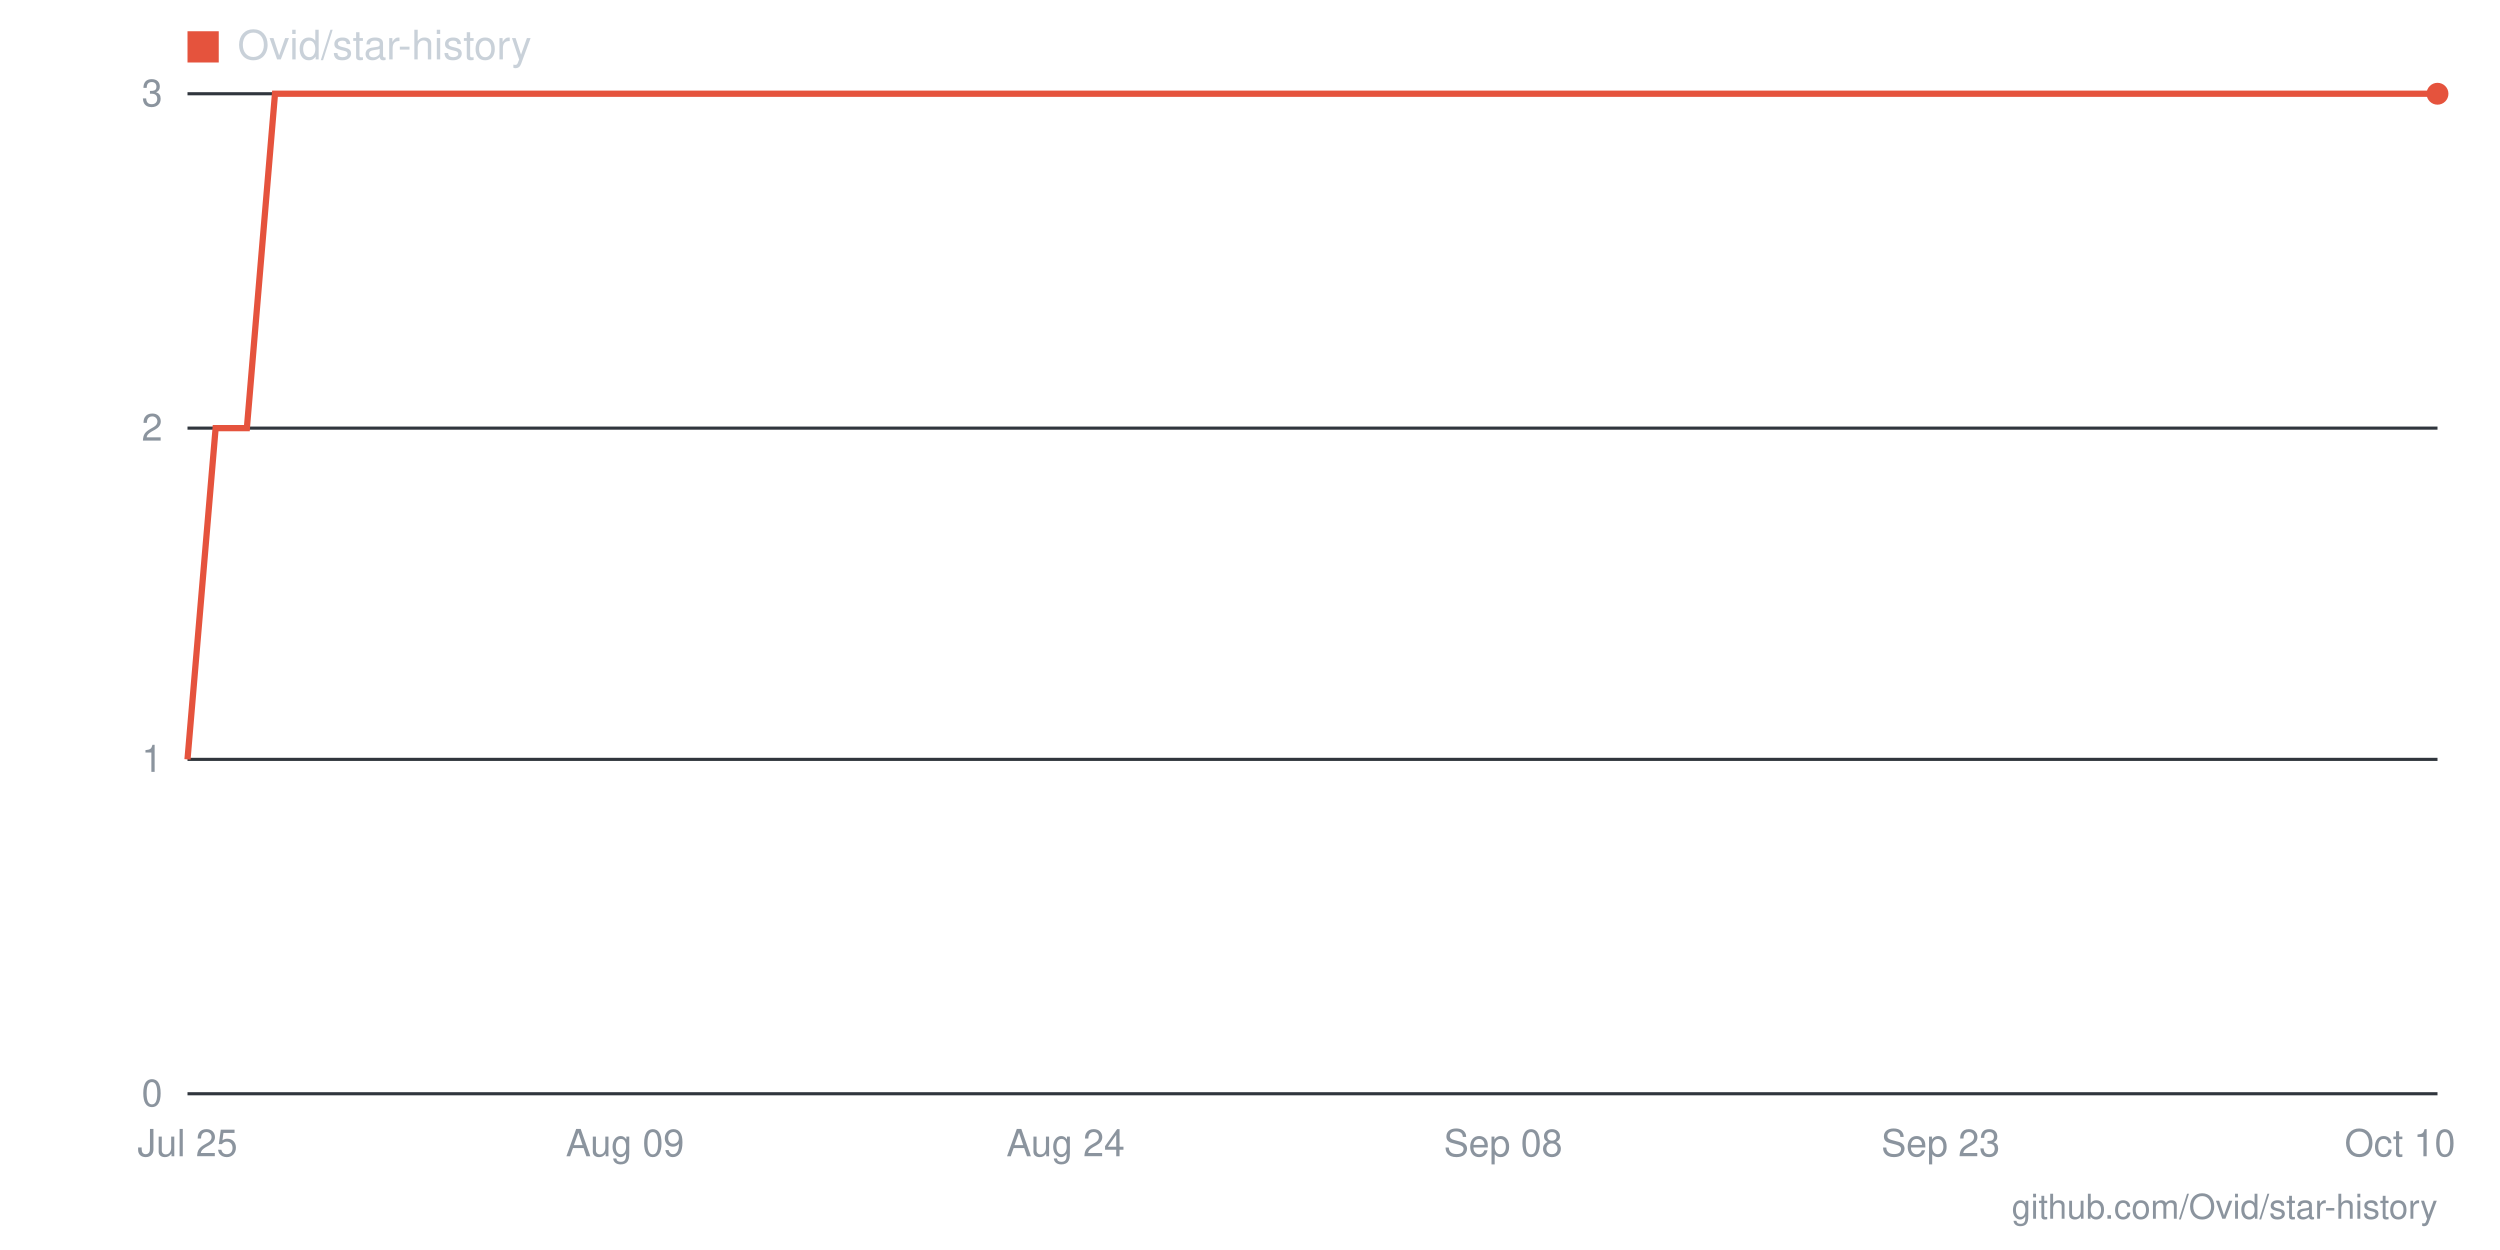
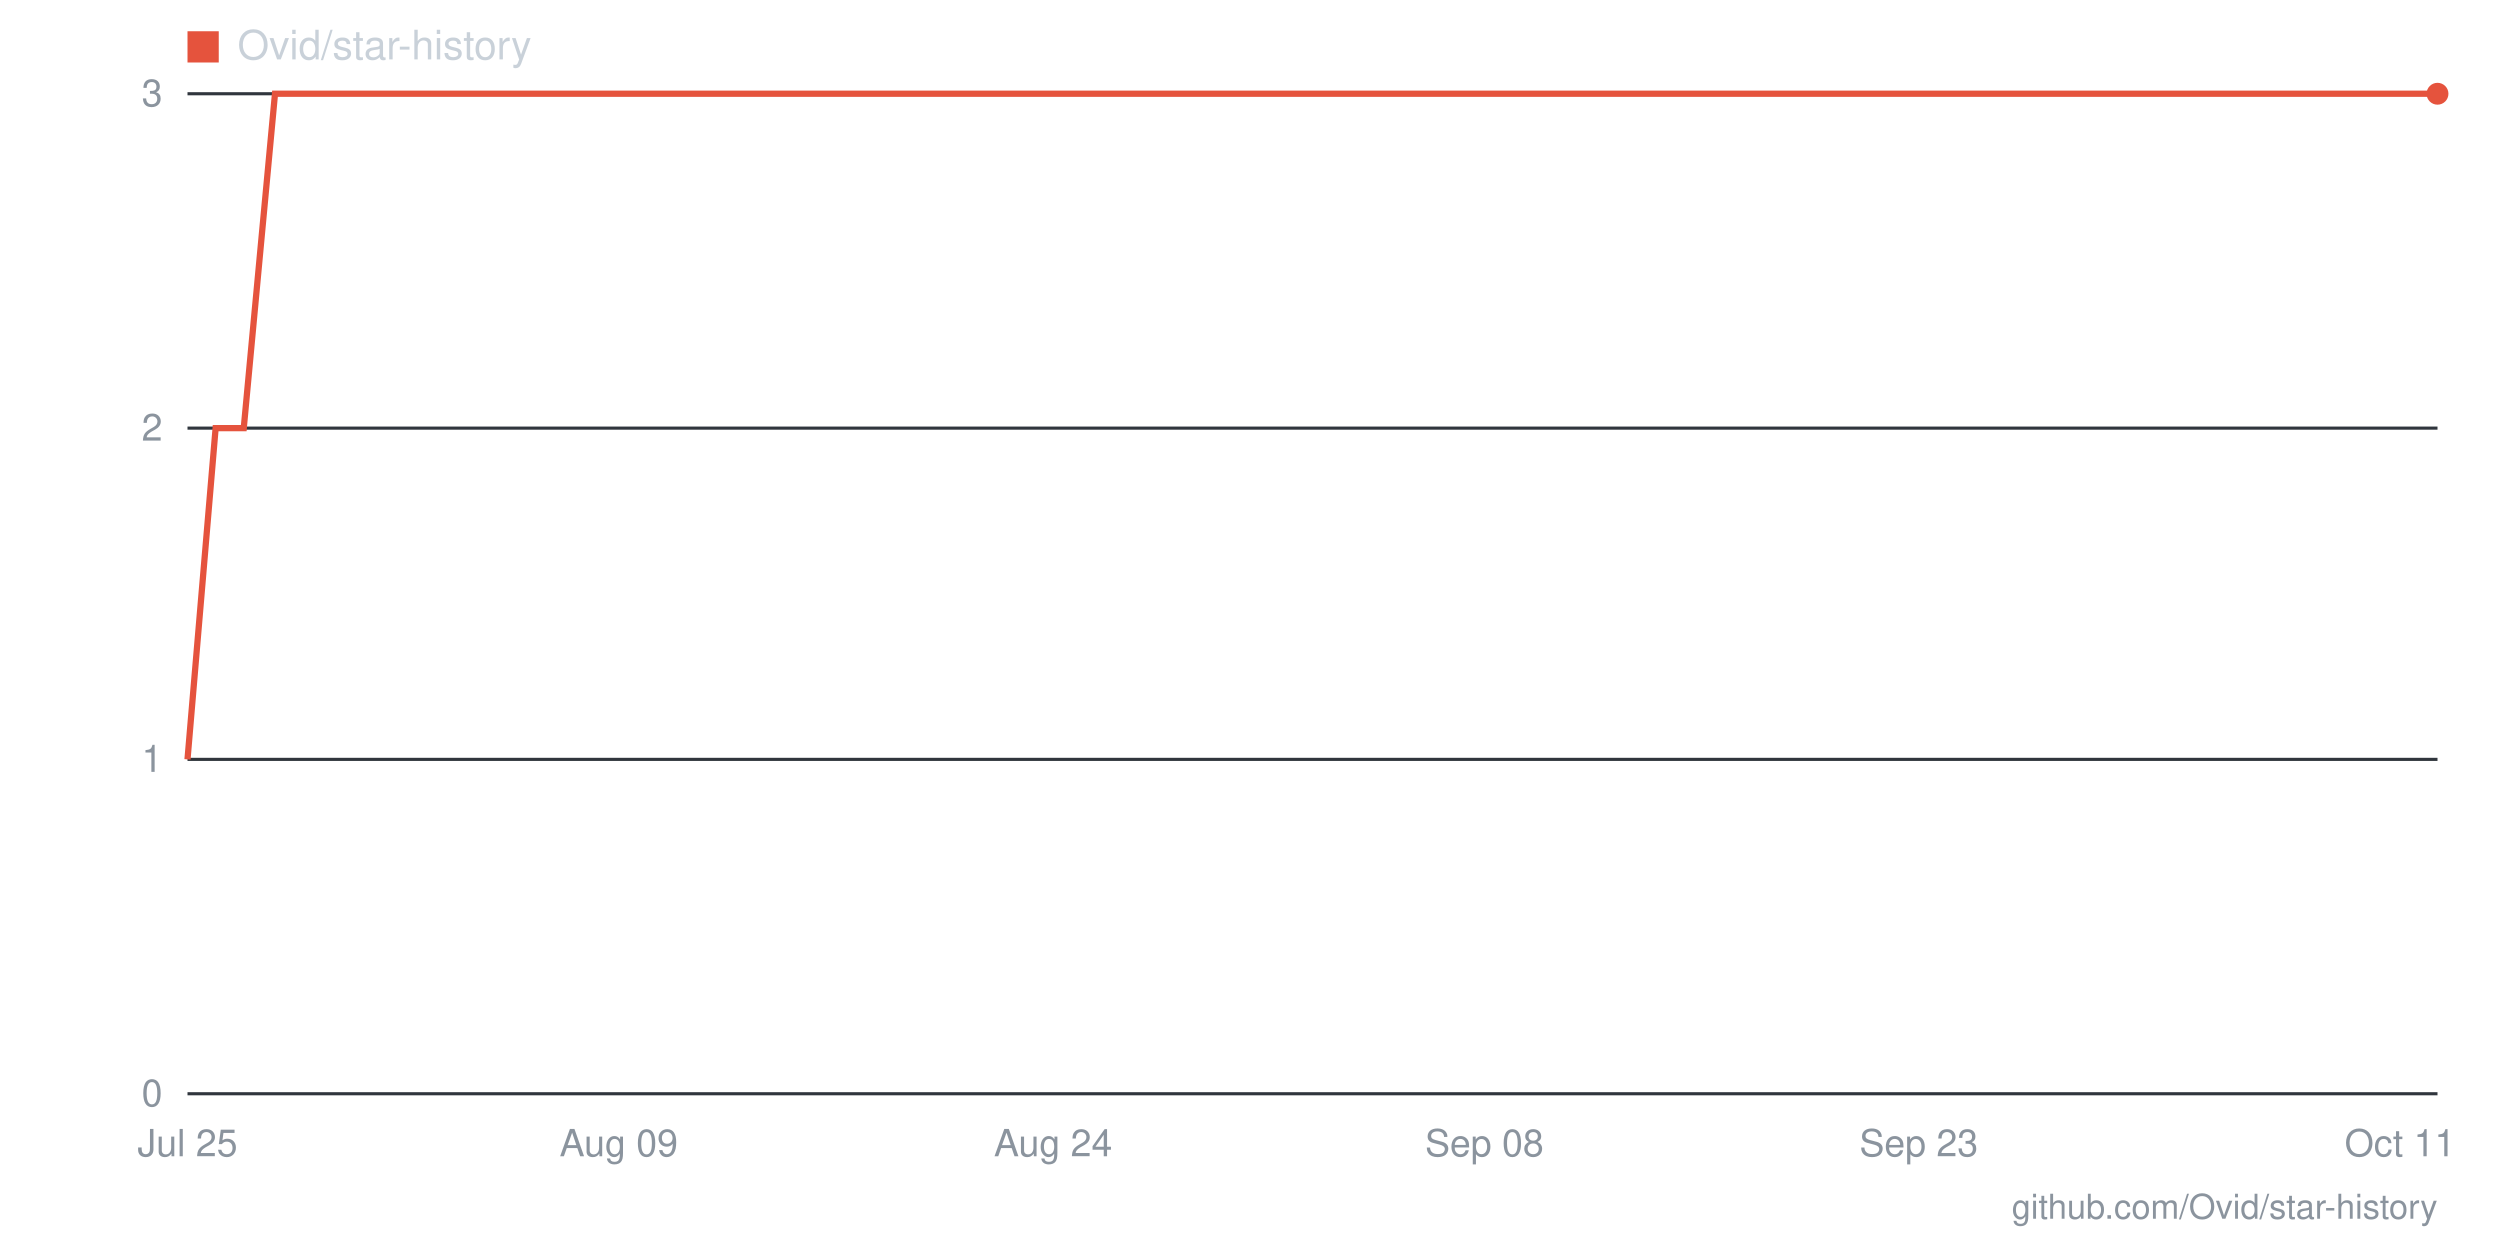
- <svg xmlns="http://www.w3.org/2000/svg" viewBox="0 0 800 400" width="800" height="400" role="img" aria-label="Star history for Ovid/star-history: 3 stars as of 2026-10-10">
+ <svg xmlns="http://www.w3.org/2000/svg" viewBox="0 0 800 400" width="800" height="400" role="img" aria-label="Star history for Ovid/star-history: 3 stars as of 2026-10-11">
  <line x1="60" y1="350" x2="780" y2="350" stroke="#30363d" stroke-width="1" />
  <text x="52" y="354" text-anchor="end" font-family="-apple-system,BlinkMacSystemFont,'Segoe UI',Helvetica,Arial,sans-serif" font-size="12" fill="#8b949e">0</text>
  <line x1="60" y1="243" x2="780" y2="243" stroke="#30363d" stroke-width="1" />
  <text x="52" y="247" text-anchor="end" font-family="-apple-system,BlinkMacSystemFont,'Segoe UI',Helvetica,Arial,sans-serif" font-size="12" fill="#8b949e">1</text>
  <line x1="60" y1="137" x2="780" y2="137" stroke="#30363d" stroke-width="1" />
  <text x="52" y="141" text-anchor="end" font-family="-apple-system,BlinkMacSystemFont,'Segoe UI',Helvetica,Arial,sans-serif" font-size="12" fill="#8b949e">2</text>
  <line x1="60" y1="30" x2="780" y2="30" stroke="#30363d" stroke-width="1" />
  <text x="52" y="34" text-anchor="end" font-family="-apple-system,BlinkMacSystemFont,'Segoe UI',Helvetica,Arial,sans-serif" font-size="12" fill="#8b949e">3</text>
-   <text x="768" y="370" text-anchor="middle" font-family="-apple-system,BlinkMacSystemFont,'Segoe UI',Helvetica,Arial,sans-serif" font-size="12" fill="#8b949e">Oct 10</text>
-   <text x="621" y="370" text-anchor="middle" font-family="-apple-system,BlinkMacSystemFont,'Segoe UI',Helvetica,Arial,sans-serif" font-size="12" fill="#8b949e">Sep 23</text>
-   <text x="481" y="370" text-anchor="middle" font-family="-apple-system,BlinkMacSystemFont,'Segoe UI',Helvetica,Arial,sans-serif" font-size="12" fill="#8b949e">Sep 08</text>
-   <text x="341" y="370" text-anchor="middle" font-family="-apple-system,BlinkMacSystemFont,'Segoe UI',Helvetica,Arial,sans-serif" font-size="12" fill="#8b949e">Aug 24</text>
-   <text x="200" y="370" text-anchor="middle" font-family="-apple-system,BlinkMacSystemFont,'Segoe UI',Helvetica,Arial,sans-serif" font-size="12" fill="#8b949e">Aug 09</text>
+   <text x="768" y="370" text-anchor="middle" font-family="-apple-system,BlinkMacSystemFont,'Segoe UI',Helvetica,Arial,sans-serif" font-size="12" fill="#8b949e">Oct 11</text>
+   <text x="614" y="370" text-anchor="middle" font-family="-apple-system,BlinkMacSystemFont,'Segoe UI',Helvetica,Arial,sans-serif" font-size="12" fill="#8b949e">Sep 23</text>
+   <text x="475" y="370" text-anchor="middle" font-family="-apple-system,BlinkMacSystemFont,'Segoe UI',Helvetica,Arial,sans-serif" font-size="12" fill="#8b949e">Sep 08</text>
+   <text x="337" y="370" text-anchor="middle" font-family="-apple-system,BlinkMacSystemFont,'Segoe UI',Helvetica,Arial,sans-serif" font-size="12" fill="#8b949e">Aug 24</text>
+   <text x="198" y="370" text-anchor="middle" font-family="-apple-system,BlinkMacSystemFont,'Segoe UI',Helvetica,Arial,sans-serif" font-size="12" fill="#8b949e">Aug 09</text>
  <text x="60" y="370" text-anchor="middle" font-family="-apple-system,BlinkMacSystemFont,'Segoe UI',Helvetica,Arial,sans-serif" font-size="12" fill="#8b949e">Jul 25</text>
-   <polyline fill="none" stroke="#e5533d" stroke-width="2" points="60,243 69,137 79,137 88,30 97,30 107,30 116,30 125,30 135,30 144,30 154,30 163,30 172,30 182,30 191,30 200,30 210,30 219,30 228,30 238,30 247,30 256,30 266,30 275,30 284,30 294,30 303,30 312,30 322,30 331,30 341,30 350,30 359,30 369,30 378,30 387,30 397,30 406,30 415,30 425,30 434,30 443,30 453,30 462,30 471,30 481,30 490,30 499,30 509,30 518,30 528,30 537,30 546,30 556,30 565,30 574,30 584,30 593,30 602,30 612,30 621,30 630,30 640,30 649,30 658,30 668,30 677,30 686,30 696,30 705,30 715,30 724,30 733,30 743,30 752,30 761,30 771,30 780,30" />
+   <polyline fill="none" stroke="#e5533d" stroke-width="2" points="60,243 69,137 78,137 88,30 97,30 106,30 115,30 125,30 134,30 143,30 152,30 162,30 171,30 180,30 189,30 198,30 208,30 217,30 226,30 235,30 245,30 254,30 263,30 272,30 282,30 291,30 300,30 309,30 318,30 328,30 337,30 346,30 355,30 365,30 374,30 383,30 392,30 402,30 411,30 420,30 429,30 438,30 448,30 457,30 466,30 475,30 485,30 494,30 503,30 512,30 522,30 531,30 540,30 549,30 558,30 568,30 577,30 586,30 595,30 605,30 614,30 623,30 632,30 642,30 651,30 660,30 669,30 678,30 688,30 697,30 706,30 715,30 725,30 734,30 743,30 752,30 762,30 771,30 780,30" />
  <circle cx="780" cy="30" r="3.5" fill="#e5533d" />
  <rect x="60" y="10" width="10" height="10" fill="#e5533d" />
  <text x="76" y="19" font-family="-apple-system,BlinkMacSystemFont,'Segoe UI',Helvetica,Arial,sans-serif" font-size="13" fill="#c9d1d9">Ovid/star-history</text>
  <text x="780" y="390" text-anchor="end" font-family="-apple-system,BlinkMacSystemFont,'Segoe UI',Helvetica,Arial,sans-serif" font-size="11" fill="#8b949e">github.com/Ovid/star-history</text>
</svg>
